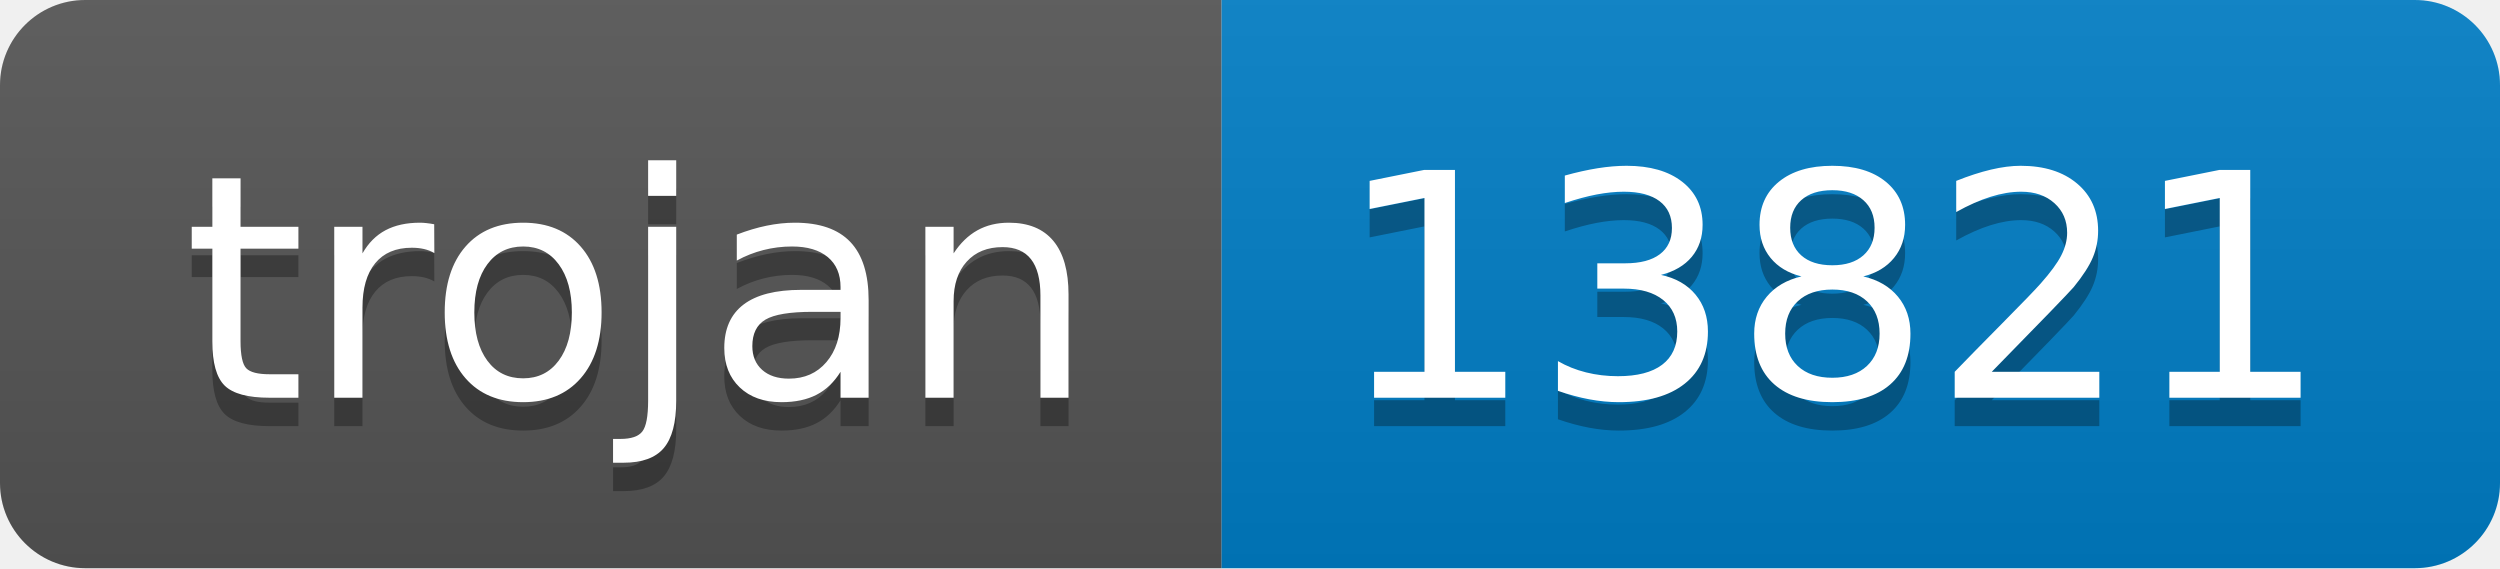
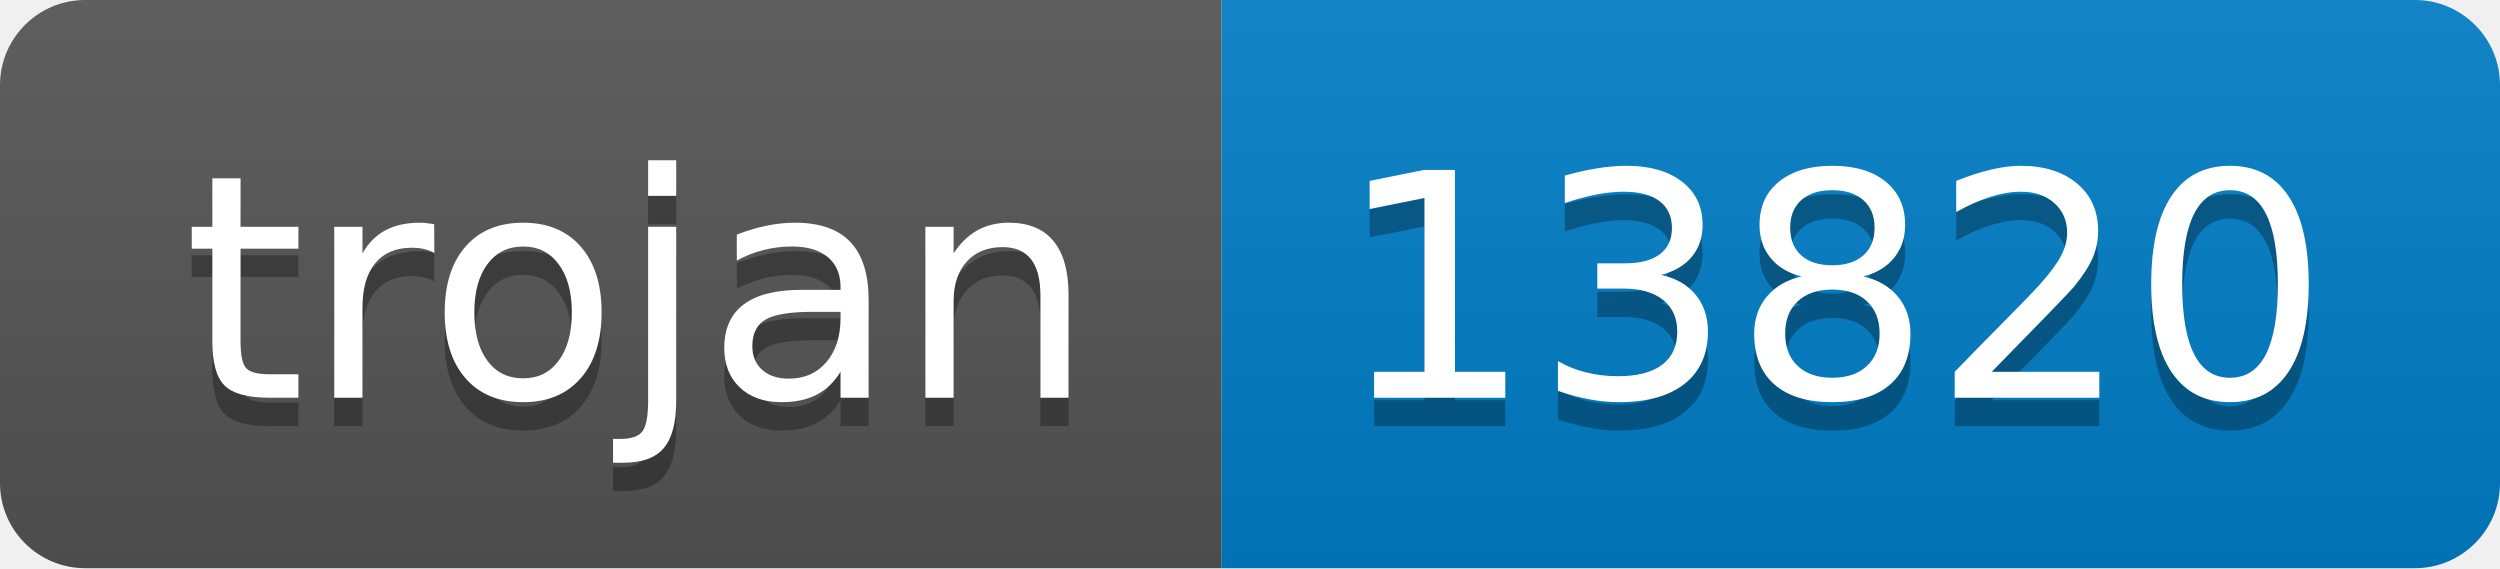
- <svg xmlns="http://www.w3.org/2000/svg" width="88" height="20" role="img" aria-label="trojan: 13821">
+ <svg xmlns="http://www.w3.org/2000/svg" width="88" height="20" role="img" aria-label="trojan: 13820">
  <linearGradient id="s" x2="0" y2="100%">
    <stop offset="0" stop-color="#bbb" stop-opacity=".1" />
    <stop offset="1" stop-opacity=".1" />
  </linearGradient>
  <clipPath id="r">
    <rect width="88" height="20" rx="3" fill="#fff" />
  </clipPath>
  <g clip-path="url(#r)">
    <rect width="43" height="20" fill="#555" />
    <rect x="43" width="45" height="20" fill="#007ec6" />
    <rect width="88" height="20" fill="url(#s)" />
  </g>
  <g fill="#fff" text-anchor="middle" font-family="Verdana,Geneva,DejaVu Sans,sans-serif" text-rendering="geometricPrecision" font-size="110">
    <text aria-hidden="true" x="225" y="150" fill="#010101" fill-opacity=".3" transform="scale(.1)" textLength="330">trojan</text>
    <text x="225" y="140" transform="scale(.1)" fill="#fff" textLength="330">trojan</text>
-     <text aria-hidden="true" x="645" y="150" fill="#010101" fill-opacity=".3" transform="scale(.1)" textLength="350">13821</text>
-     <text x="645" y="140" transform="scale(.1)" fill="#fff" textLength="350">13821</text>
+     <text aria-hidden="true" x="645" y="150" fill="#010101" fill-opacity=".3" transform="scale(.1)" textLength="350">13820</text>
+     <text x="645" y="140" transform="scale(.1)" fill="#fff" textLength="350">13820</text>
  </g>
</svg>
